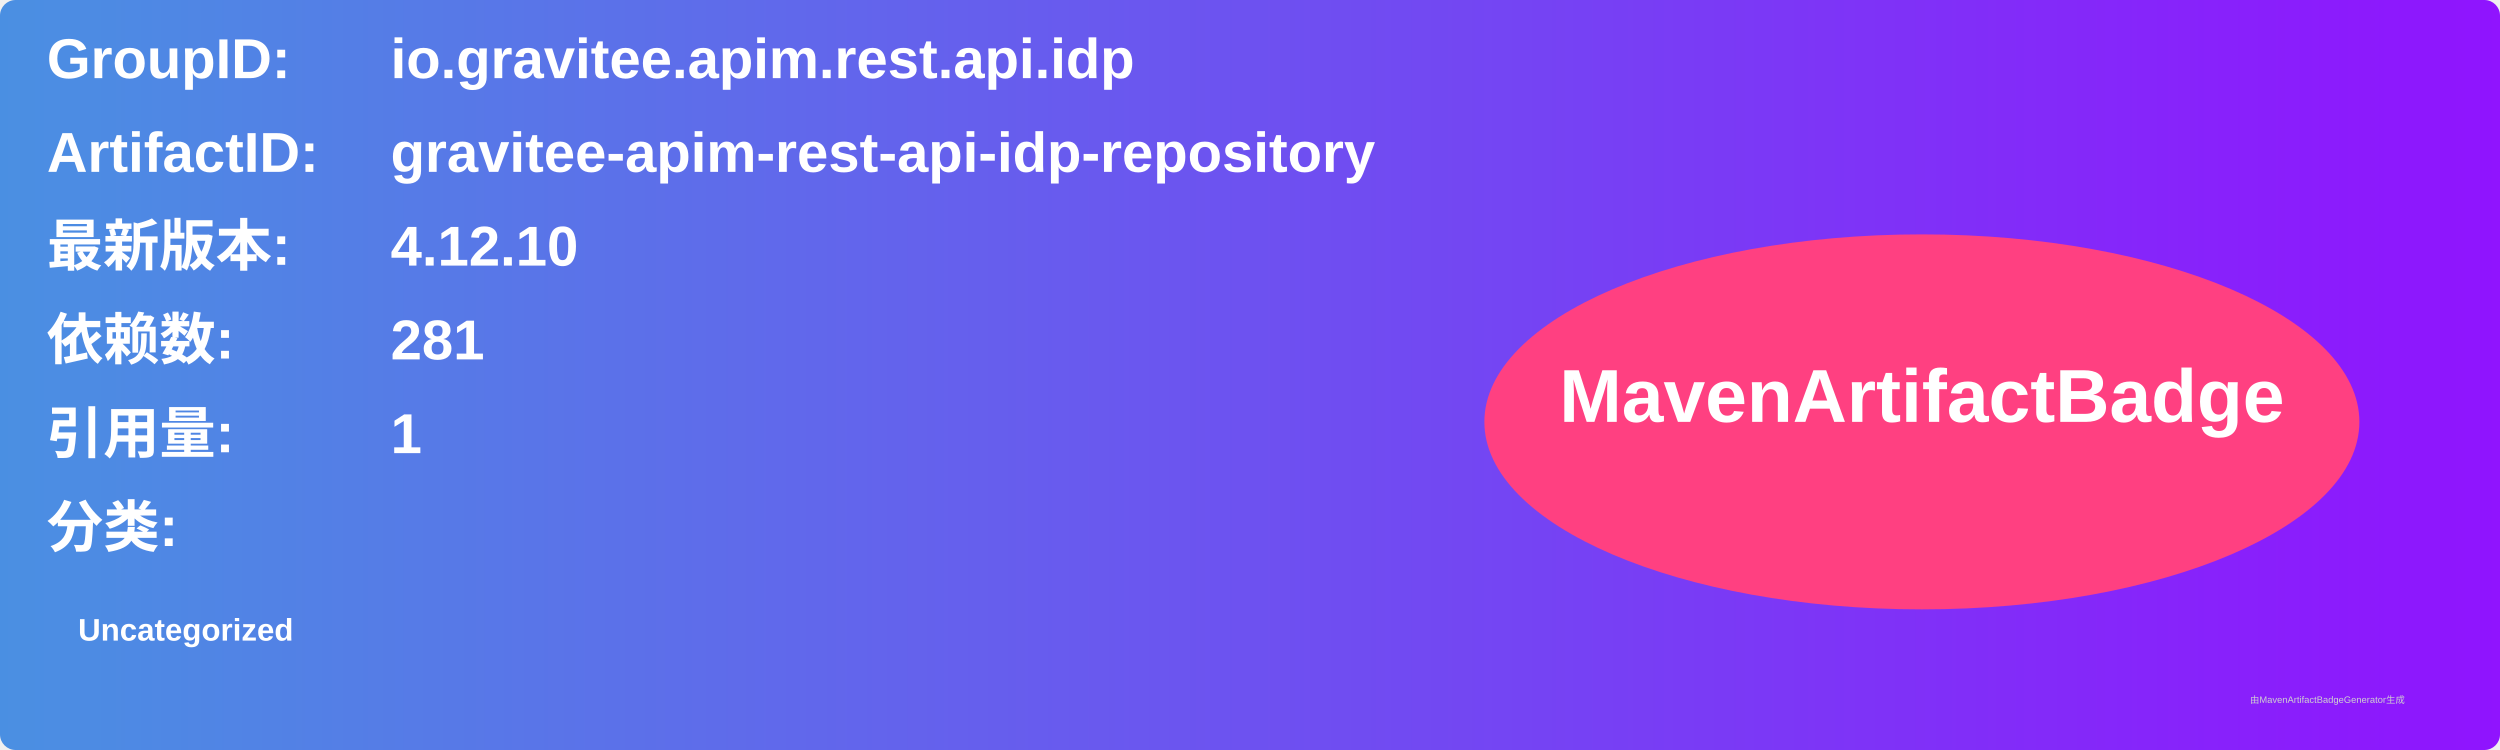
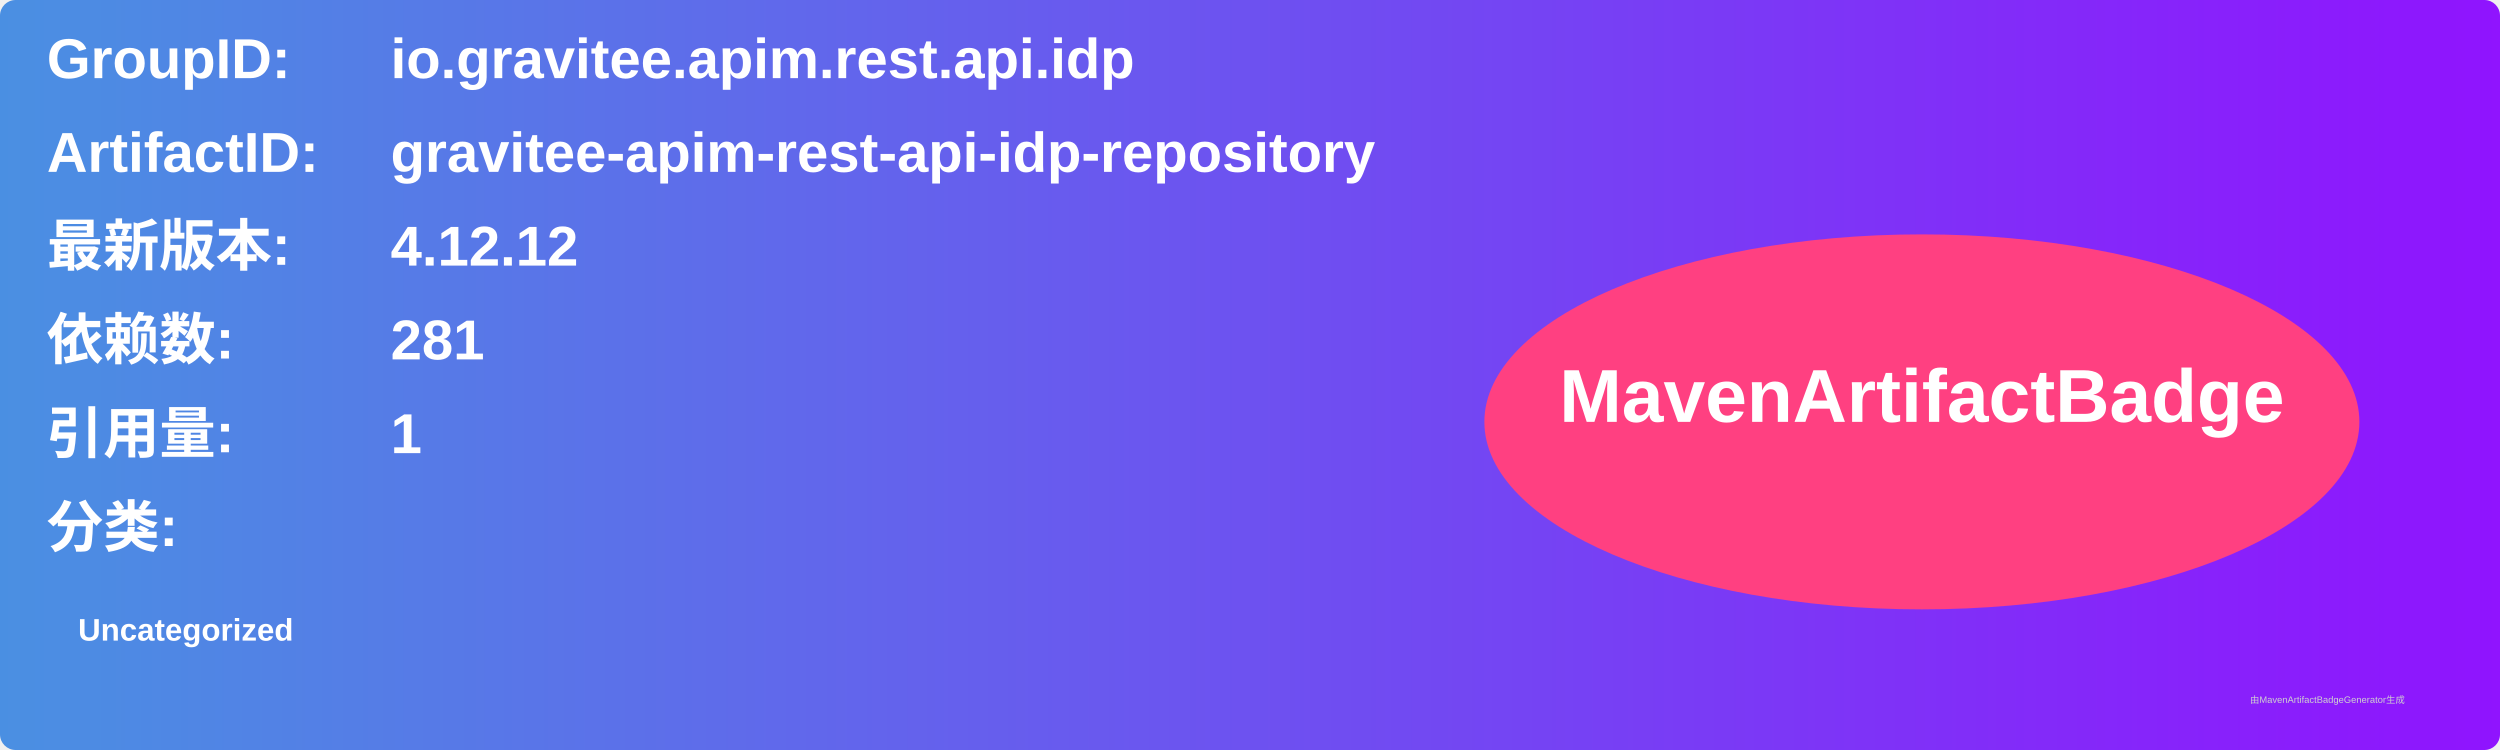
<svg xmlns="http://www.w3.org/2000/svg" width="800" height="240" viewBox="0 0 800 240">
  <linearGradient id="grad" x1="0%" y1="0%" x2="100%" y2="0%">
    <stop offset="0%" stop-color="#4a90e2" />
    <stop offset="100%" stop-color="#9013fe" />
  </linearGradient>
  <rect width="100%" height="100%" rx="5" ry="5" fill="url(#grad)" />
  <g transform="translate(15, 15)">
    <text x="0" y="10" font-family="Arial" font-size="18" fill="white" font-weight="bold" width="260">GroupID:</text>
    <text x="110" y="10" font-family="Arial" font-size="18" fill="white" font-weight="bold" width="460">io.gravitee.apim.rest.api.idp</text>
    <text x="0" y="40" font-family="Arial" font-size="18" fill="white" font-weight="bold" width="260">ArtifactID:</text>
    <text x="110" y="40" font-family="Arial" font-size="18" fill="white" font-weight="bold" width="460">gravitee-apim-rest-api-idp-repository</text>
    <text x="0" y="70" font-family="Arial" font-size="18" fill="white" font-weight="bold">最新版本:</text>
    <text x="110" y="70" font-family="Arial" font-size="18" fill="white" font-weight="bold">
-       <tspan font-weight="bold">4.12.10</tspan>
+       <tspan font-weight="bold">4.12.12</tspan>
    </text>
    <text x="0" y="100" font-family="Arial" font-size="18" fill="white" font-weight="bold">依赖数: </text>
    <text x="110" y="100" font-family="Arial" font-size="18" fill="white">
      <tspan font-weight="bold">281</tspan>
    </text>
    <text x="0" y="130" font-family="Arial" font-size="18" fill="white" font-weight="bold">引用量: </text>
    <text x="110" y="130" font-family="Arial" font-size="18" fill="white">
      <tspan font-weight="bold">1</tspan>
    </text>
    <text x="0" y="160" font-family="Arial" font-size="18" fill="white" font-weight="bold">分类:</text>
    <text x="10" y="190" font-family="Arial" font-size="10" fill="white">
      <tspan font-weight="bold">Uncategorized</tspan>
    </text>
    <ellipse cx="600" cy="120" rx="140" ry="60" fill="#ff4081" />
    <text x="600" y="120" text-anchor="middle" font-family="Arial" font-size="24" fill="white" font-weight="bold">MavenArtifactBadge</text>
  </g>
  <text x="720" y="225" font-family="Arial" font-size="3" fill="#d0d0d0">由MavenArtifactBadgeGenerator生成</text>
</svg>
